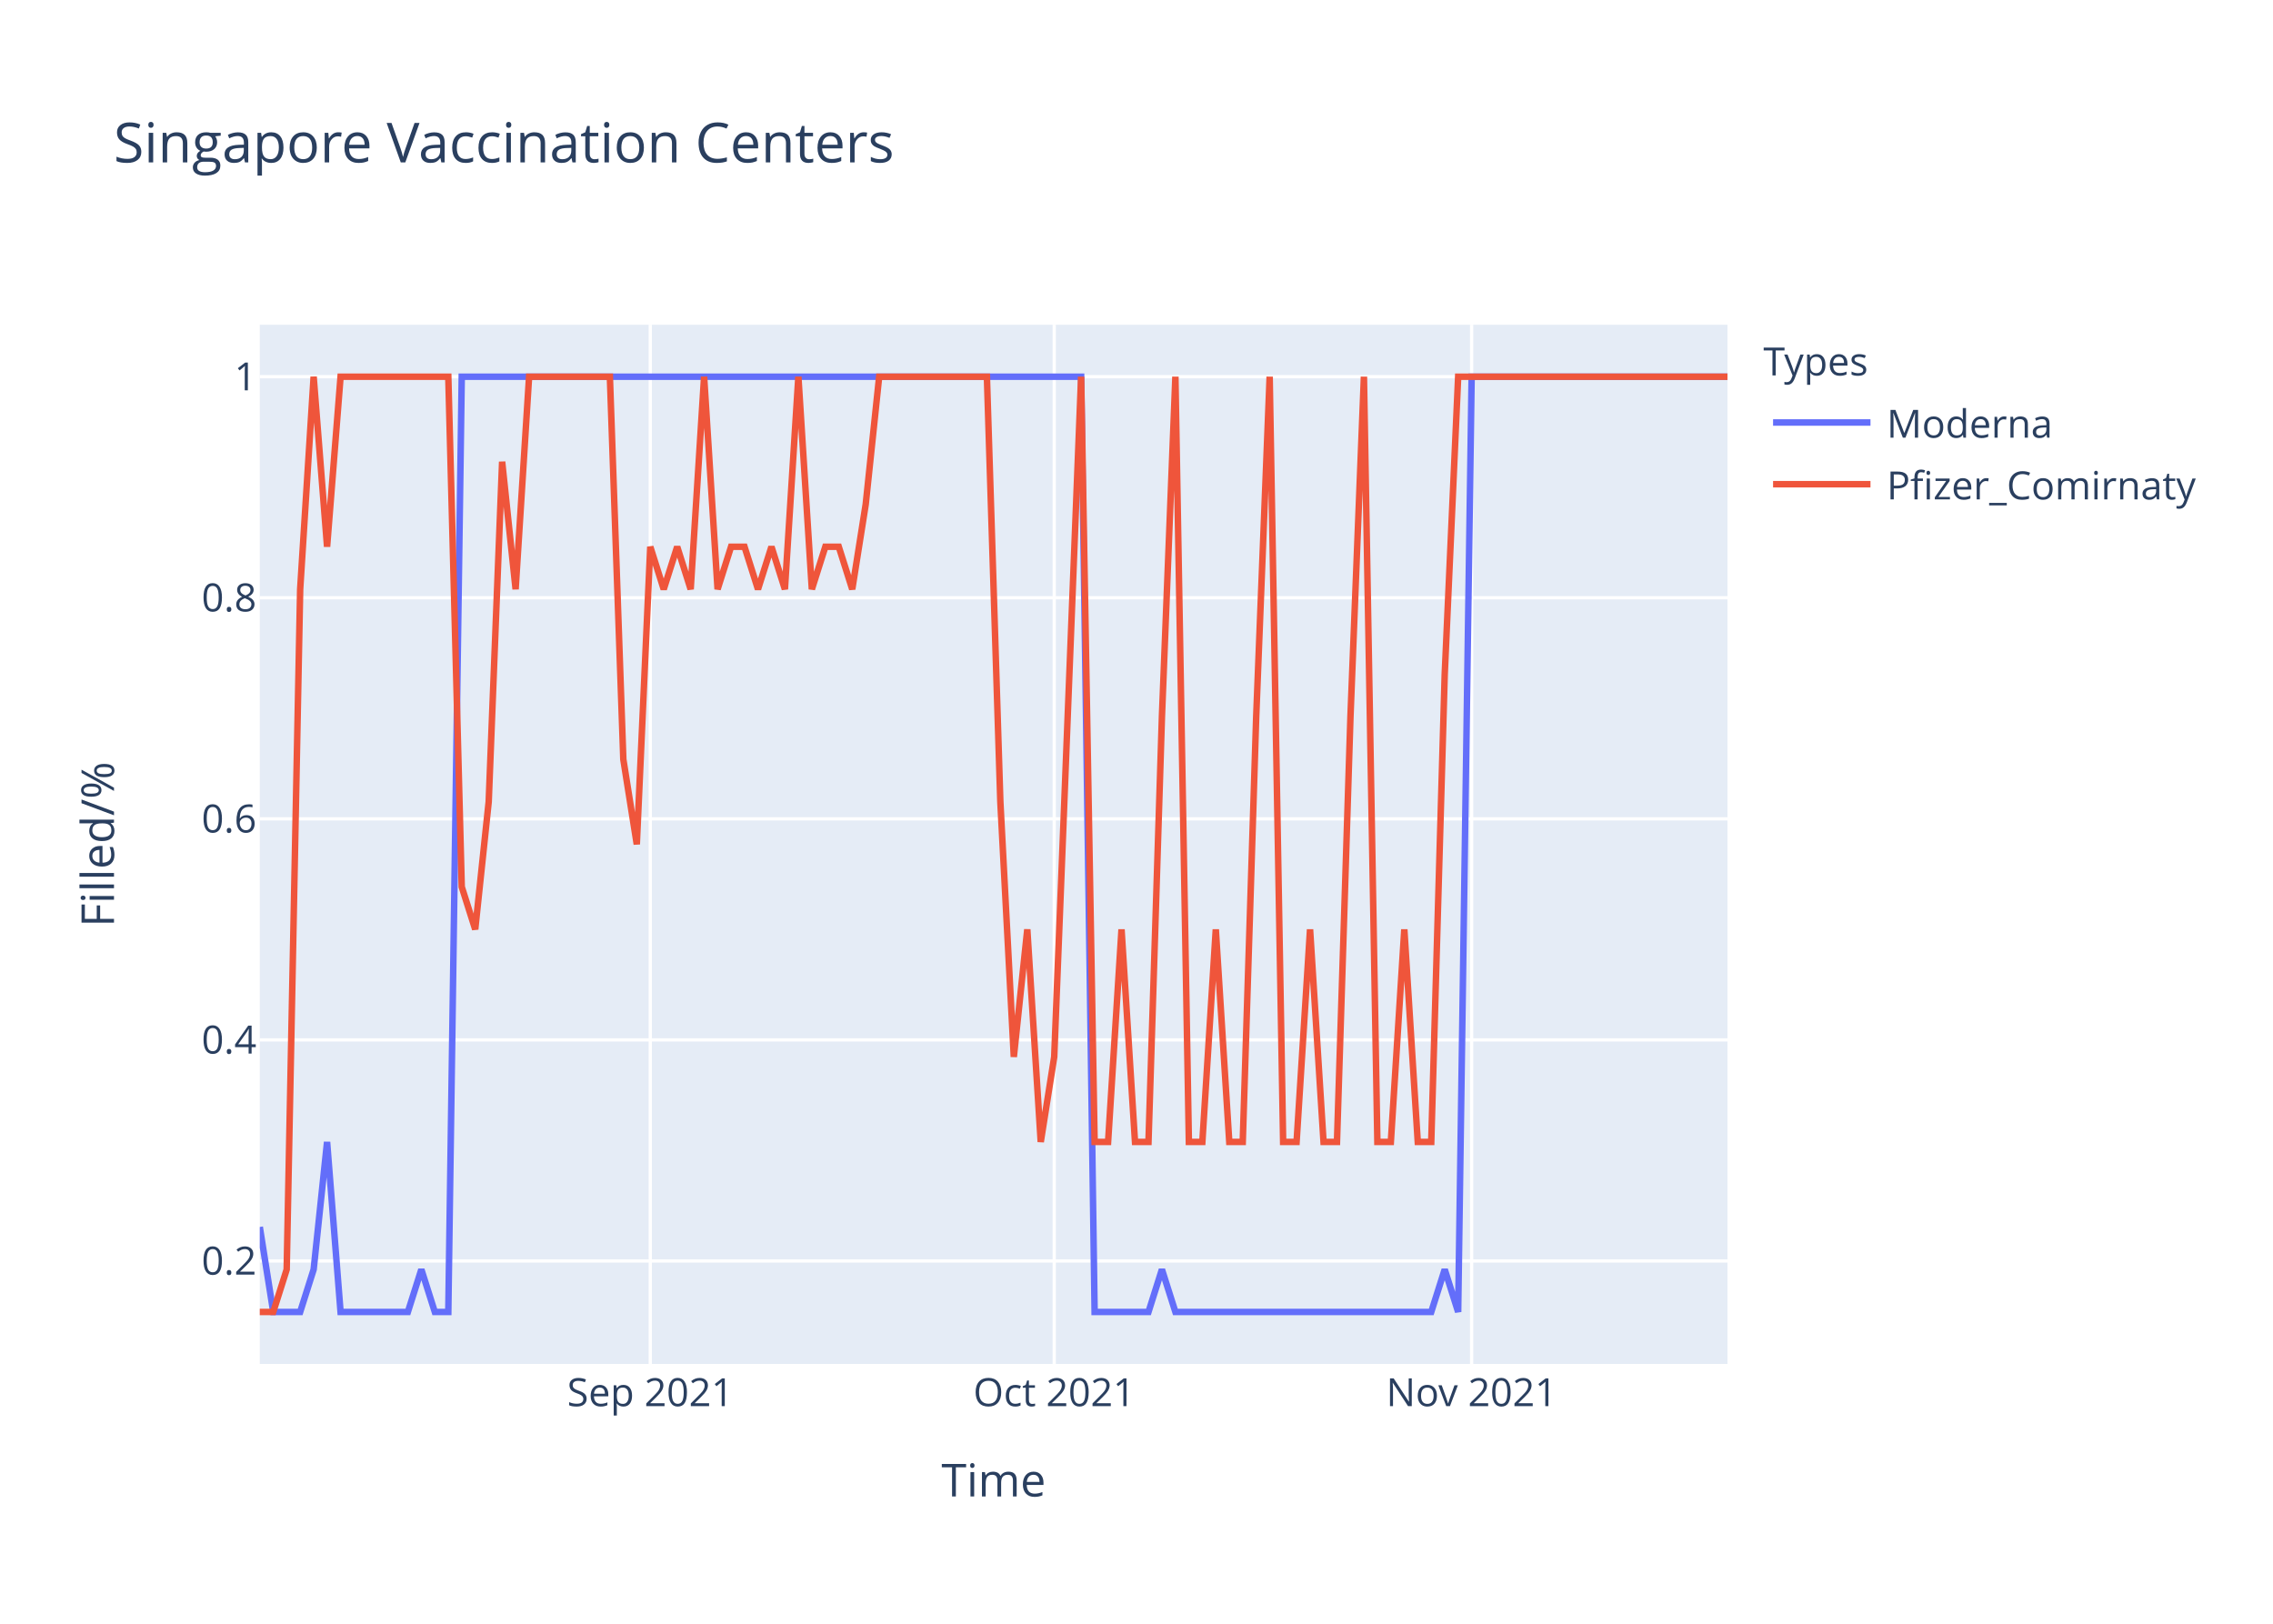
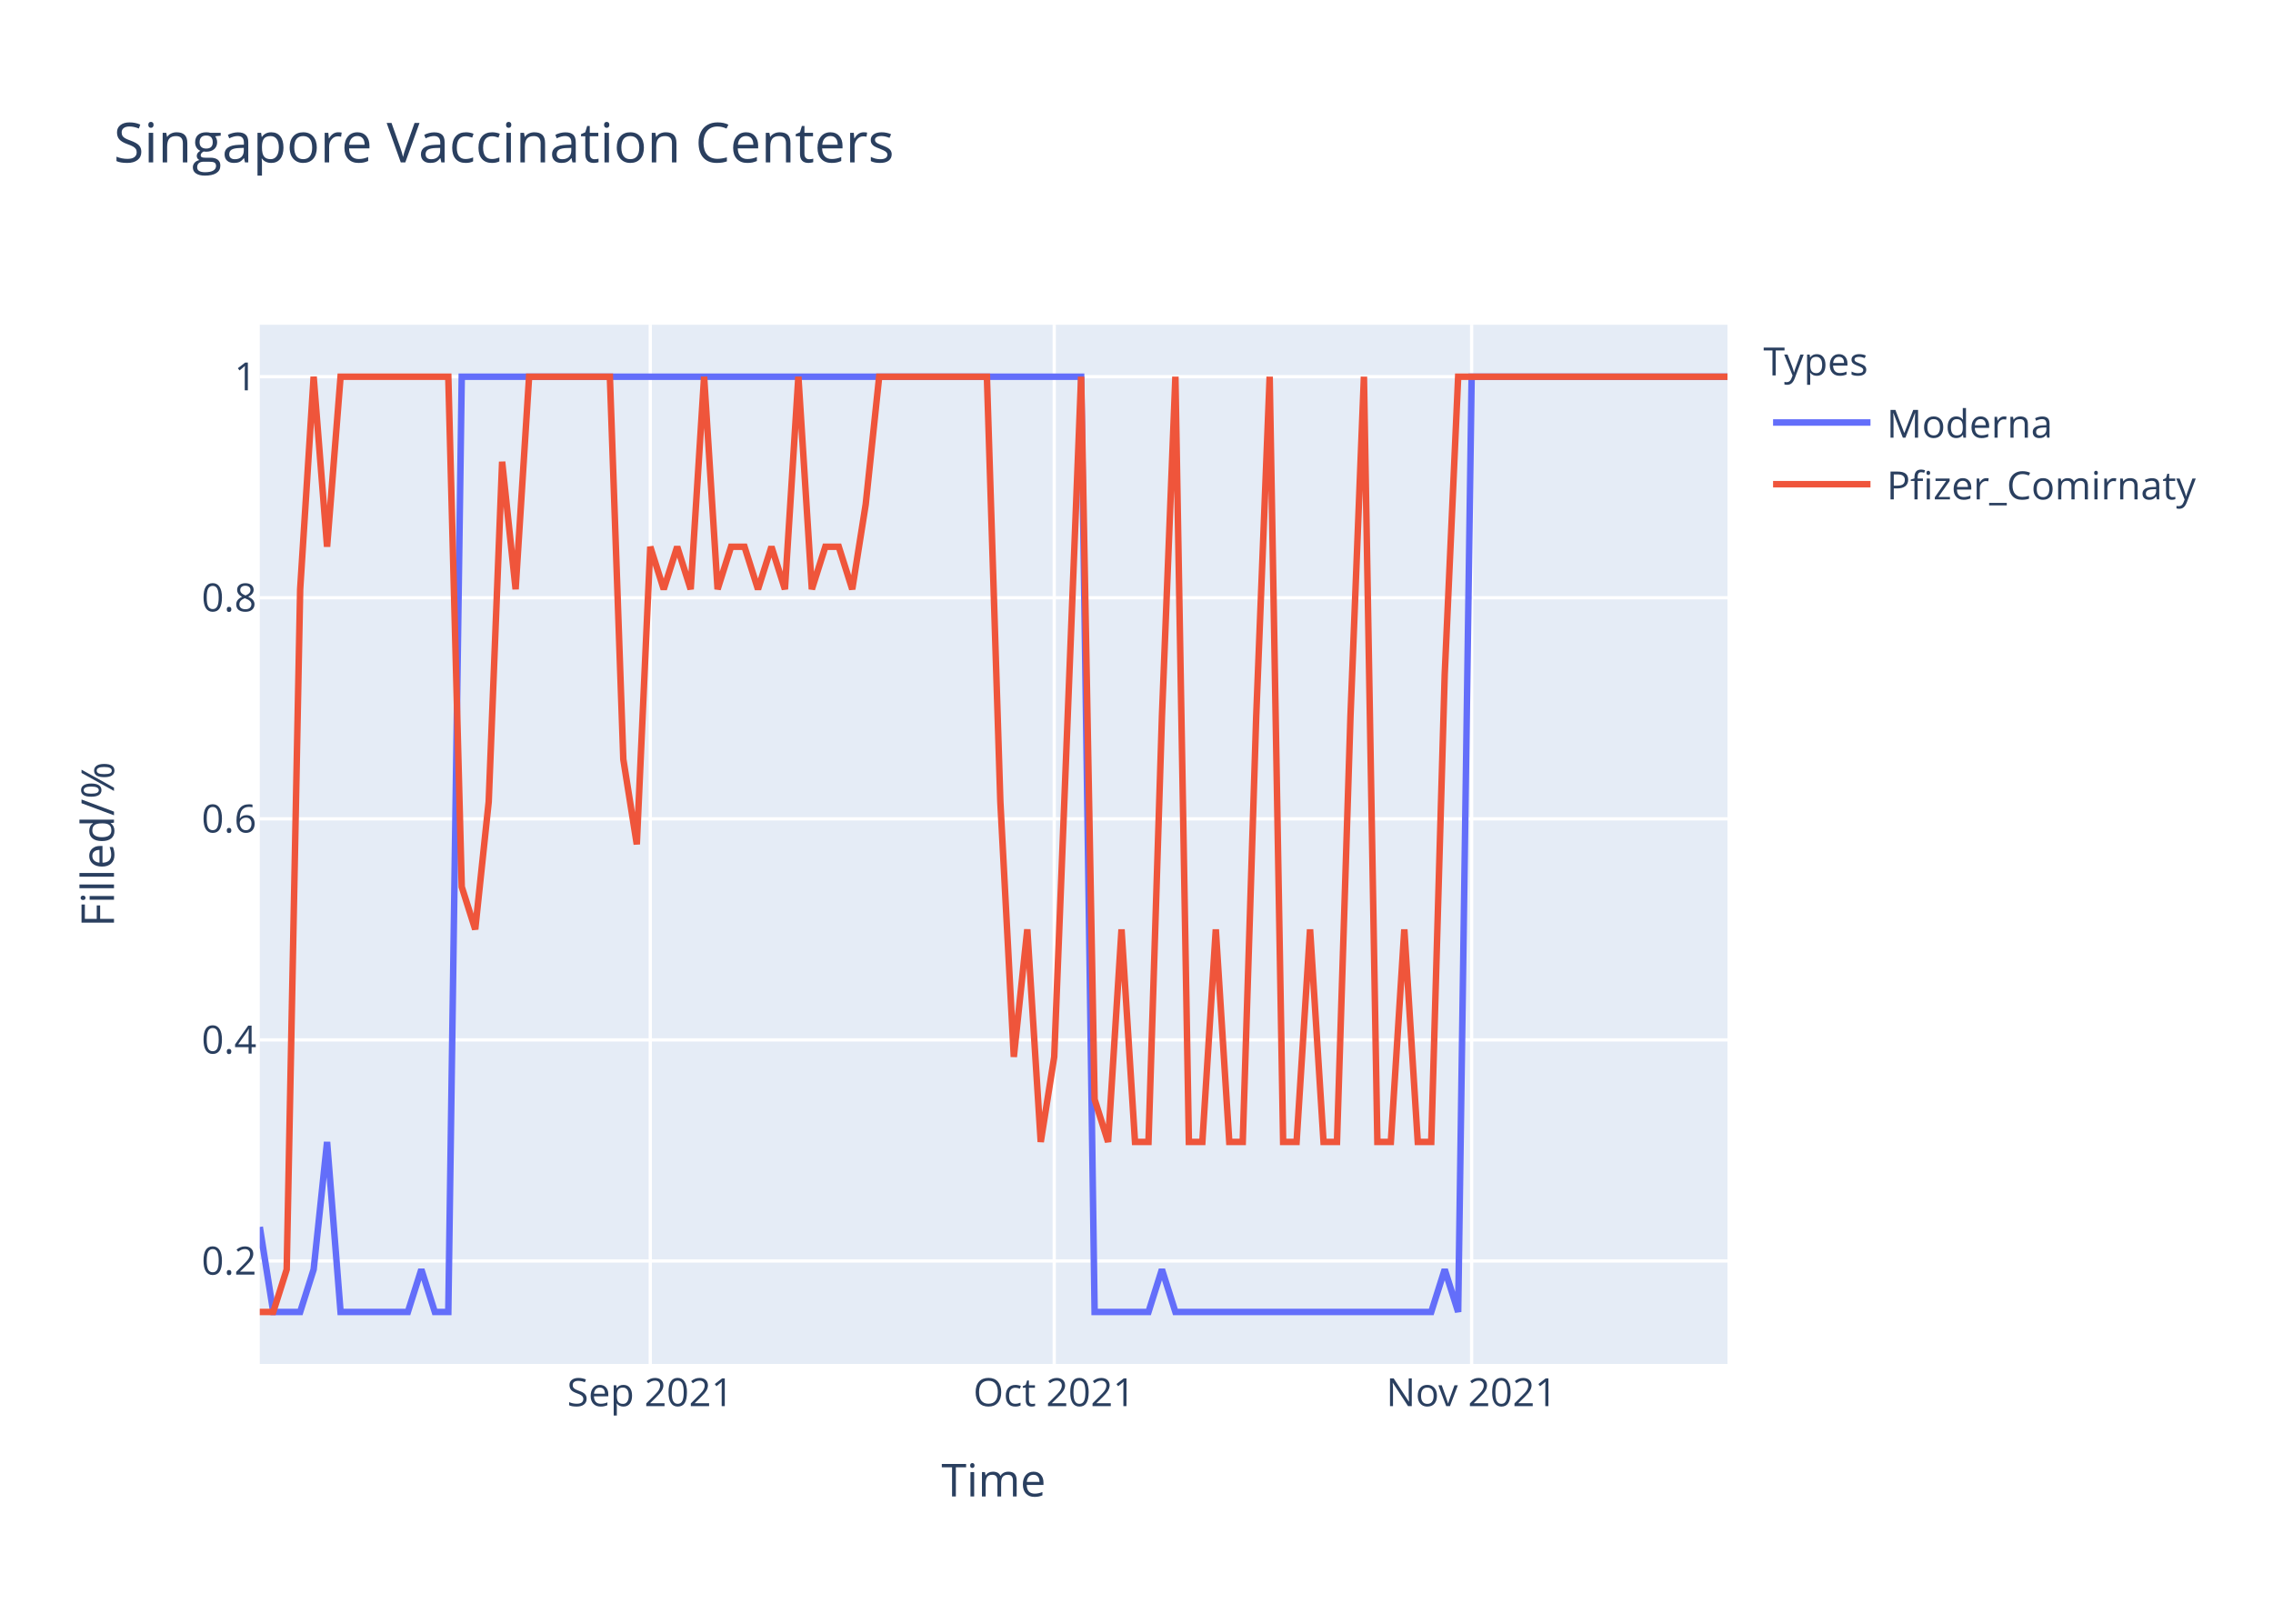
<svg xmlns="http://www.w3.org/2000/svg" class="main-svg" width="700" height="500" style="" viewBox="0 0 700 500">
  <rect x="0" y="0" width="700" height="500" style="fill: rgb(255, 255, 255); fill-opacity: 1;" />
-   <defs id="defs-f36066">
+   <defs id="defs-5f600d">
    <g class="clips">
-       <clipPath id="clipf36066xyplot" class="plotclip">
+       <clipPath id="clip5f600dxyplot" class="plotclip">
        <rect width="452" height="320" />
      </clipPath>
-       <clipPath class="axesclip" id="clipf36066x">
+       <clipPath class="axesclip" id="clip5f600dx">
        <rect x="80" y="0" width="452" height="500" />
      </clipPath>
-       <clipPath class="axesclip" id="clipf36066y">
+       <clipPath class="axesclip" id="clip5f600dy">
        <rect x="0" y="100" width="700" height="320" />
      </clipPath>
-       <clipPath class="axesclip" id="clipf36066xy">
+       <clipPath class="axesclip" id="clip5f600dxy">
        <rect x="80" y="100" width="452" height="320" />
      </clipPath>
    </g>
    <g class="gradients" />
  </defs>
  <g class="bglayer">
    <rect class="bg" x="80" y="100" width="452" height="320" style="fill: rgb(229, 236, 246); fill-opacity: 1; stroke-width: 0;" />
  </g>
  <g class="layer-below">
    <g class="imagelayer" />
    <g class="shapelayer" />
  </g>
  <g class="cartesianlayer">
    <g class="subplot xy">
      <g class="layer-subplot">
        <g class="shapelayer" />
        <g class="imagelayer" />
      </g>
      <g class="gridlayer">
        <g class="x">
          <path class="xgrid crisp" transform="translate(200.26,0)" d="M0,100v320" style="stroke: rgb(255, 255, 255); stroke-opacity: 1; stroke-width: 1px;" />
          <path class="xgrid crisp" transform="translate(324.66,0)" d="M0,100v320" style="stroke: rgb(255, 255, 255); stroke-opacity: 1; stroke-width: 1px;" />
          <path class="xgrid crisp" transform="translate(453.21,0)" d="M0,100v320" style="stroke: rgb(255, 255, 255); stroke-opacity: 1; stroke-width: 1px;" />
        </g>
        <g class="y">
          <path class="ygrid crisp" transform="translate(0,388.29)" d="M80,0h452" style="stroke: rgb(255, 255, 255); stroke-opacity: 1; stroke-width: 1px;" />
          <path class="ygrid crisp" transform="translate(0,320.22)" d="M80,0h452" style="stroke: rgb(255, 255, 255); stroke-opacity: 1; stroke-width: 1px;" />
          <path class="ygrid crisp" transform="translate(0,252.15)" d="M80,0h452" style="stroke: rgb(255, 255, 255); stroke-opacity: 1; stroke-width: 1px;" />
          <path class="ygrid crisp" transform="translate(0,184.07)" d="M80,0h452" style="stroke: rgb(255, 255, 255); stroke-opacity: 1; stroke-width: 1px;" />
          <path class="ygrid crisp" transform="translate(0,116)" d="M80,0h452" style="stroke: rgb(255, 255, 255); stroke-opacity: 1; stroke-width: 1px;" />
        </g>
      </g>
      <g class="zerolinelayer" />
      <path class="xlines-below" />
      <path class="ylines-below" />
      <g class="overlines-below" />
      <g class="xaxislayer-below" />
      <g class="yaxislayer-below" />
      <g class="overaxes-below" />
-       <g class="plot" transform="translate(80,100)" clip-path="url('#clipf36066xyplot')">
+       <g class="plot" transform="translate(80,100)" clip-path="url('#clip5f600dxyplot')">
        <g class="scatterlayer mlayer">
-           <g class="trace scatter trace9c6182" style="stroke-miterlimit: 2; opacity: 1;">
+           <g class="trace scatter trace0c6953" style="stroke-miterlimit: 2; opacity: 1;">
            <g class="fills" />
            <g class="errorbars" />
            <g class="lines">
              <path class="js-line" d="M0,277.82L4.15,304L8.29,304L12.44,304L16.59,290.91L20.73,251.64L24.88,304L45.61,304L49.76,290.91L53.91,304L58.06,304L62.2,16L66.35,16L252.95,16L257.1,304L273.69,304L277.83,290.91L281.98,304L286.13,304L360.77,304L364.92,290.91L369.06,304L373.21,16L452,16" style="vector-effect: non-scaling-stroke; fill: none; stroke: rgb(99, 110, 250); stroke-opacity: 1; stroke-width: 2px; opacity: 1;" />
            </g>
            <g class="points" />
            <g class="text" />
          </g>
-           <g class="trace scatter trace6175de" style="stroke-miterlimit: 2; opacity: 1;">
+           <g class="trace scatter trace83e4c9" style="stroke-miterlimit: 2; opacity: 1;">
            <g class="fills" />
            <g class="errorbars" />
            <g class="lines">
-               <path class="js-line" d="M0,304L4.15,304L8.29,290.91L12.44,81.45L16.59,16L20.73,68.36L24.88,16L58.06,16L62.2,173.09L66.35,186.18L70.5,146.91L74.64,42.18L78.79,81.45L82.94,16L87.08,16L107.82,16L111.96,133.82L116.11,160L120.26,68.36L124.4,81.45L128.55,68.36L132.7,81.45L136.84,16L140.99,81.45L145.14,68.36L149.28,68.36L153.43,81.45L157.58,68.36L161.72,81.45L165.87,16L170.02,81.45L174.17,68.36L178.31,68.36L182.46,81.45L186.61,55.27L190.75,16L194.9,16L223.93,16L228.07,146.91L232.22,225.45L236.37,186.18L240.51,251.64L244.66,225.45L252.95,16L257.1,251.64L261.25,251.64L265.39,186.18L269.54,251.64L273.69,251.64L277.83,120.73L281.98,16L286.13,251.64L290.28,251.64L294.42,186.18L298.57,251.64L302.72,251.64L306.86,120.73L311.01,16L315.16,251.64L319.3,251.64L323.45,186.18L327.6,251.64L331.74,251.64L335.89,120.73L340.04,16L344.18,251.64L348.33,251.64L352.48,186.18L356.62,251.64L360.77,251.64L364.92,107.64L369.06,16L373.21,16L452,16" style="vector-effect: non-scaling-stroke; fill: none; stroke: rgb(239, 85, 59); stroke-opacity: 1; stroke-width: 2px; opacity: 1;" />
+               <path class="js-line" d="M0,304L4.15,304L8.29,290.91L12.44,81.45L16.59,16L20.73,68.36L24.88,16L58.06,16L62.2,173.09L66.35,186.18L70.5,146.91L74.64,42.18L78.79,81.45L82.94,16L87.08,16L107.82,16L111.96,133.82L116.11,160L120.26,68.36L124.4,81.45L128.55,68.36L132.7,81.45L136.84,16L140.99,81.45L145.14,68.36L149.28,68.36L153.43,81.45L157.58,68.36L161.72,81.45L165.87,16L170.02,81.45L174.17,68.36L178.31,68.36L182.46,81.45L186.61,55.27L190.75,16L194.9,16L223.93,16L228.07,146.91L232.22,225.45L236.37,186.18L240.51,251.64L244.66,225.45L252.95,16L257.1,238.55L261.25,251.64L265.39,186.18L269.54,251.64L273.69,251.64L277.83,120.73L281.98,16L286.13,251.64L290.28,251.64L294.42,186.18L298.57,251.64L302.72,251.64L306.86,120.73L311.01,16L315.16,251.64L319.3,251.64L323.45,186.18L327.6,251.64L331.74,251.64L335.89,120.73L340.04,16L344.18,251.64L348.33,251.64L352.48,186.18L356.62,251.64L360.77,251.64L364.92,107.64L369.06,16L373.21,16L452,16" style="vector-effect: non-scaling-stroke; fill: none; stroke: rgb(239, 85, 59); stroke-opacity: 1; stroke-width: 2px; opacity: 1;" />
            </g>
            <g class="points" />
            <g class="text" />
          </g>
        </g>
      </g>
      <g class="overplot" />
      <path class="xlines-above crisp" d="M0,0" style="fill: none;" />
      <path class="ylines-above crisp" d="M0,0" style="fill: none;" />
      <g class="overlines-above" />
      <g class="xaxislayer-above">
        <g class="xtick">
          <text text-anchor="middle" x="0" y="433" transform="translate(200.26,0)" style="font-family: 'Open Sans', verdana, arial, sans-serif; font-size: 12px; fill: rgb(42, 63, 95); fill-opacity: 1; white-space: pre;">Sep 2021</text>
        </g>
        <g class="xtick">
          <text text-anchor="middle" x="0" y="433" transform="translate(324.66,0)" style="font-family: 'Open Sans', verdana, arial, sans-serif; font-size: 12px; fill: rgb(42, 63, 95); fill-opacity: 1; white-space: pre;">Oct 2021</text>
        </g>
        <g class="xtick">
          <text text-anchor="middle" x="0" y="433" transform="translate(453.21,0)" style="font-family: 'Open Sans', verdana, arial, sans-serif; font-size: 12px; fill: rgb(42, 63, 95); fill-opacity: 1; white-space: pre;">Nov 2021</text>
        </g>
      </g>
      <g class="yaxislayer-above">
        <g class="ytick">
          <text text-anchor="end" x="79" y="4.2" transform="translate(0,388.29)" style="font-family: 'Open Sans', verdana, arial, sans-serif; font-size: 12px; fill: rgb(42, 63, 95); fill-opacity: 1; white-space: pre;">0.2</text>
        </g>
        <g class="ytick">
          <text text-anchor="end" x="79" y="4.2" transform="translate(0,320.22)" style="font-family: 'Open Sans', verdana, arial, sans-serif; font-size: 12px; fill: rgb(42, 63, 95); fill-opacity: 1; white-space: pre;">0.4</text>
        </g>
        <g class="ytick">
          <text text-anchor="end" x="79" y="4.2" transform="translate(0,252.15)" style="font-family: 'Open Sans', verdana, arial, sans-serif; font-size: 12px; fill: rgb(42, 63, 95); fill-opacity: 1; white-space: pre;">0.6</text>
        </g>
        <g class="ytick">
          <text text-anchor="end" x="79" y="4.2" transform="translate(0,184.07)" style="font-family: 'Open Sans', verdana, arial, sans-serif; font-size: 12px; fill: rgb(42, 63, 95); fill-opacity: 1; white-space: pre;">0.8</text>
        </g>
        <g class="ytick">
          <text text-anchor="end" x="79" y="4.2" transform="translate(0,116)" style="font-family: 'Open Sans', verdana, arial, sans-serif; font-size: 12px; fill: rgb(42, 63, 95); fill-opacity: 1; white-space: pre;">1</text>
        </g>
      </g>
      <g class="overaxes-above" />
    </g>
  </g>
  <g class="polarlayer" />
  <g class="ternarylayer" />
  <g class="geolayer" />
  <g class="funnelarealayer" />
  <g class="pielayer" />
  <g class="treemaplayer" />
  <g class="sunburstlayer" />
  <g class="glimages" />
-   <defs id="topdefs-f36066">
+   <defs id="topdefs-5f600d">
    <g class="clips" />
-     <clipPath id="legendf36066">
+     <clipPath id="legend5f600d">
      <rect width="147" height="64" x="0" y="0" />
    </clipPath>
  </defs>
  <g class="layer-above">
    <g class="imagelayer" />
    <g class="shapelayer" />
  </g>
  <g class="infolayer">
    <g class="legend" pointer-events="all" transform="translate(541.04,100)">
      <rect class="bg" shape-rendering="crispEdges" width="147" height="64" x="0" y="0" style="stroke: rgb(68, 68, 68); stroke-opacity: 1; fill: rgb(255, 255, 255); fill-opacity: 1; stroke-width: 0px;" />
-       <g class="scrollbox" transform="" clip-path="url('#legendf36066')">
+       <g class="scrollbox" transform="" clip-path="url('#legend5f600d')">
        <text class="legendtitletext" text-anchor="start" x="2" y="15.6" style="font-family: 'Open Sans', verdana, arial, sans-serif; font-size: 12px; fill: rgb(42, 63, 95); fill-opacity: 1; white-space: pre;">Types</text>
        <g class="groups" transform="">
          <g class="traces" transform="translate(0,30.1)" style="opacity: 1;">
            <text class="legendtext" text-anchor="start" x="40" y="4.68" style="font-family: 'Open Sans', verdana, arial, sans-serif; font-size: 12px; fill: rgb(42, 63, 95); fill-opacity: 1; white-space: pre;">Moderna</text>
            <g class="layers" style="opacity: 1;">
              <g class="legendfill" />
              <g class="legendlines">
                <path class="js-line" d="M5,0h30" style="fill: none; stroke: rgb(99, 110, 250); stroke-opacity: 1; stroke-width: 2px;" />
              </g>
              <g class="legendsymbols">
                <g class="legendpoints" />
              </g>
            </g>
            <rect class="legendtoggle" x="0" y="-9.5" width="141.656" height="19" style="fill: rgb(0, 0, 0); fill-opacity: 0;" />
          </g>
        </g>
        <g class="groups" transform="">
          <g class="traces" transform="translate(0,49.1)" style="opacity: 1;">
            <text class="legendtext" text-anchor="start" x="40" y="4.68" style="font-family: 'Open Sans', verdana, arial, sans-serif; font-size: 12px; fill: rgb(42, 63, 95); fill-opacity: 1; white-space: pre;">Pfizer_Comirnaty</text>
            <g class="layers" style="opacity: 1;">
              <g class="legendfill" />
              <g class="legendlines">
                <path class="js-line" d="M5,0h30" style="fill: none; stroke: rgb(239, 85, 59); stroke-opacity: 1; stroke-width: 2px;" />
              </g>
              <g class="legendsymbols">
                <g class="legendpoints" />
              </g>
            </g>
            <rect class="legendtoggle" x="0" y="-9.5" width="141.656" height="19" style="fill: rgb(0, 0, 0); fill-opacity: 0;" />
          </g>
        </g>
      </g>
      <rect class="scrollbar" rx="20" ry="3" width="0" height="0" x="0" y="0" style="fill: rgb(128, 139, 164); fill-opacity: 1;" />
    </g>
    <g class="g-gtitle">
      <text class="gtitle" x="35" y="50" text-anchor="start" dy="0em" style="font-family: 'Open Sans', verdana, arial, sans-serif; font-size: 17px; fill: rgb(42, 63, 95); opacity: 1; font-weight: normal; white-space: pre;">Singapore Vaccination Centers</text>
    </g>
    <g class="g-xtitle">
      <text class="xtitle" x="306" y="460.8" text-anchor="middle" style="font-family: 'Open Sans', verdana, arial, sans-serif; font-size: 14px; fill: rgb(42, 63, 95); opacity: 1; font-weight: normal; white-space: pre;">Time</text>
    </g>
    <g class="g-ytitle">
      <text class="ytitle" transform="rotate(-90,35.10625,260)" x="35.106" y="260" text-anchor="middle" style="font-family: 'Open Sans', verdana, arial, sans-serif; font-size: 14px; fill: rgb(42, 63, 95); opacity: 1; font-weight: normal; white-space: pre;">Filled/%</text>
    </g>
  </g>
</svg>
